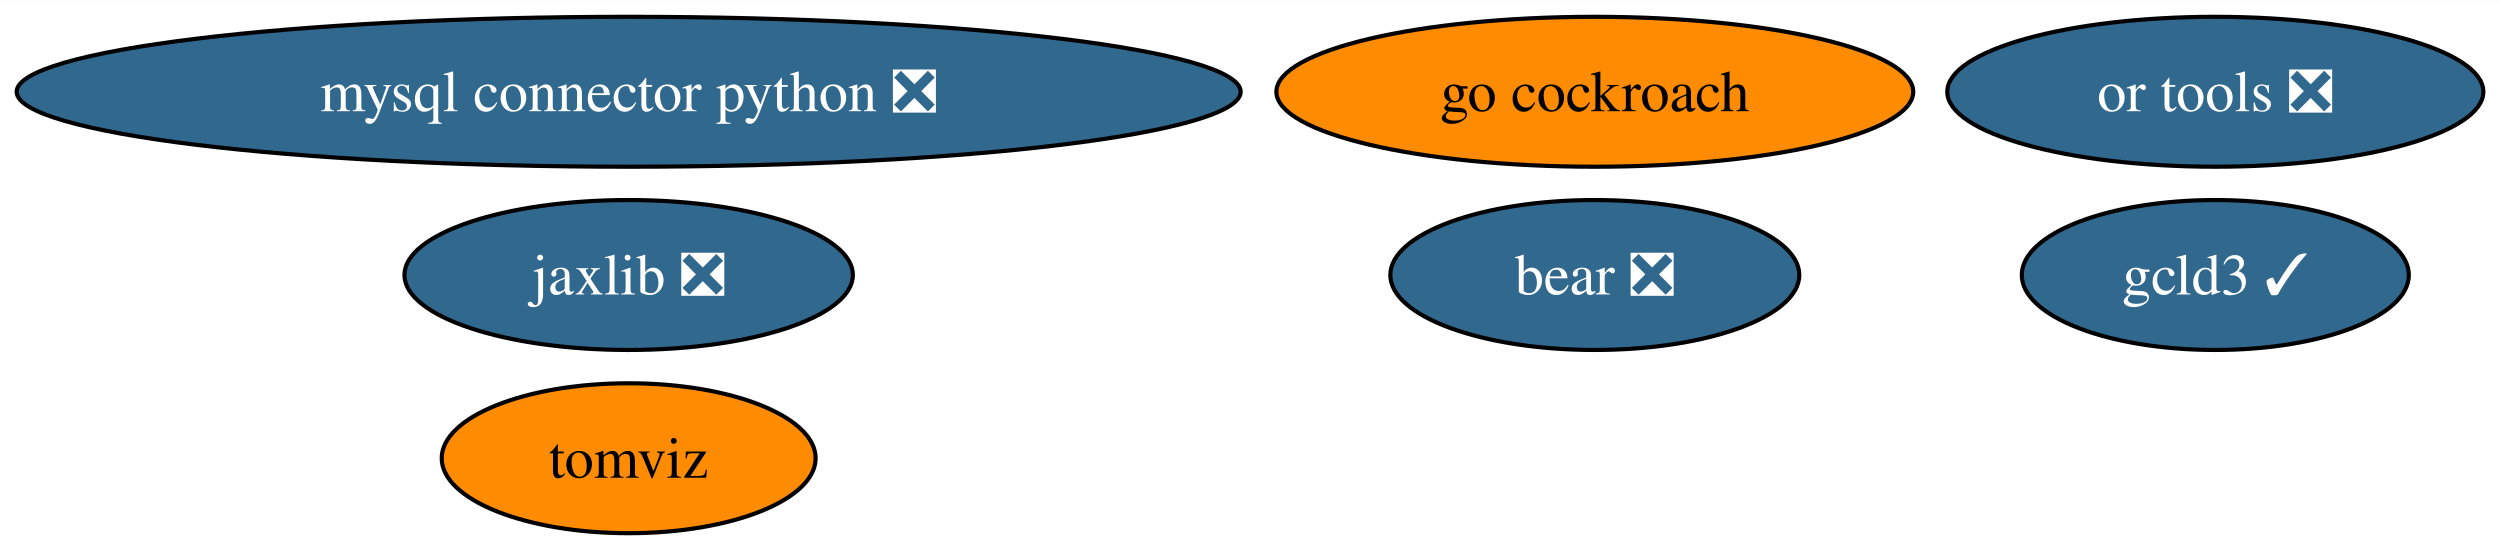
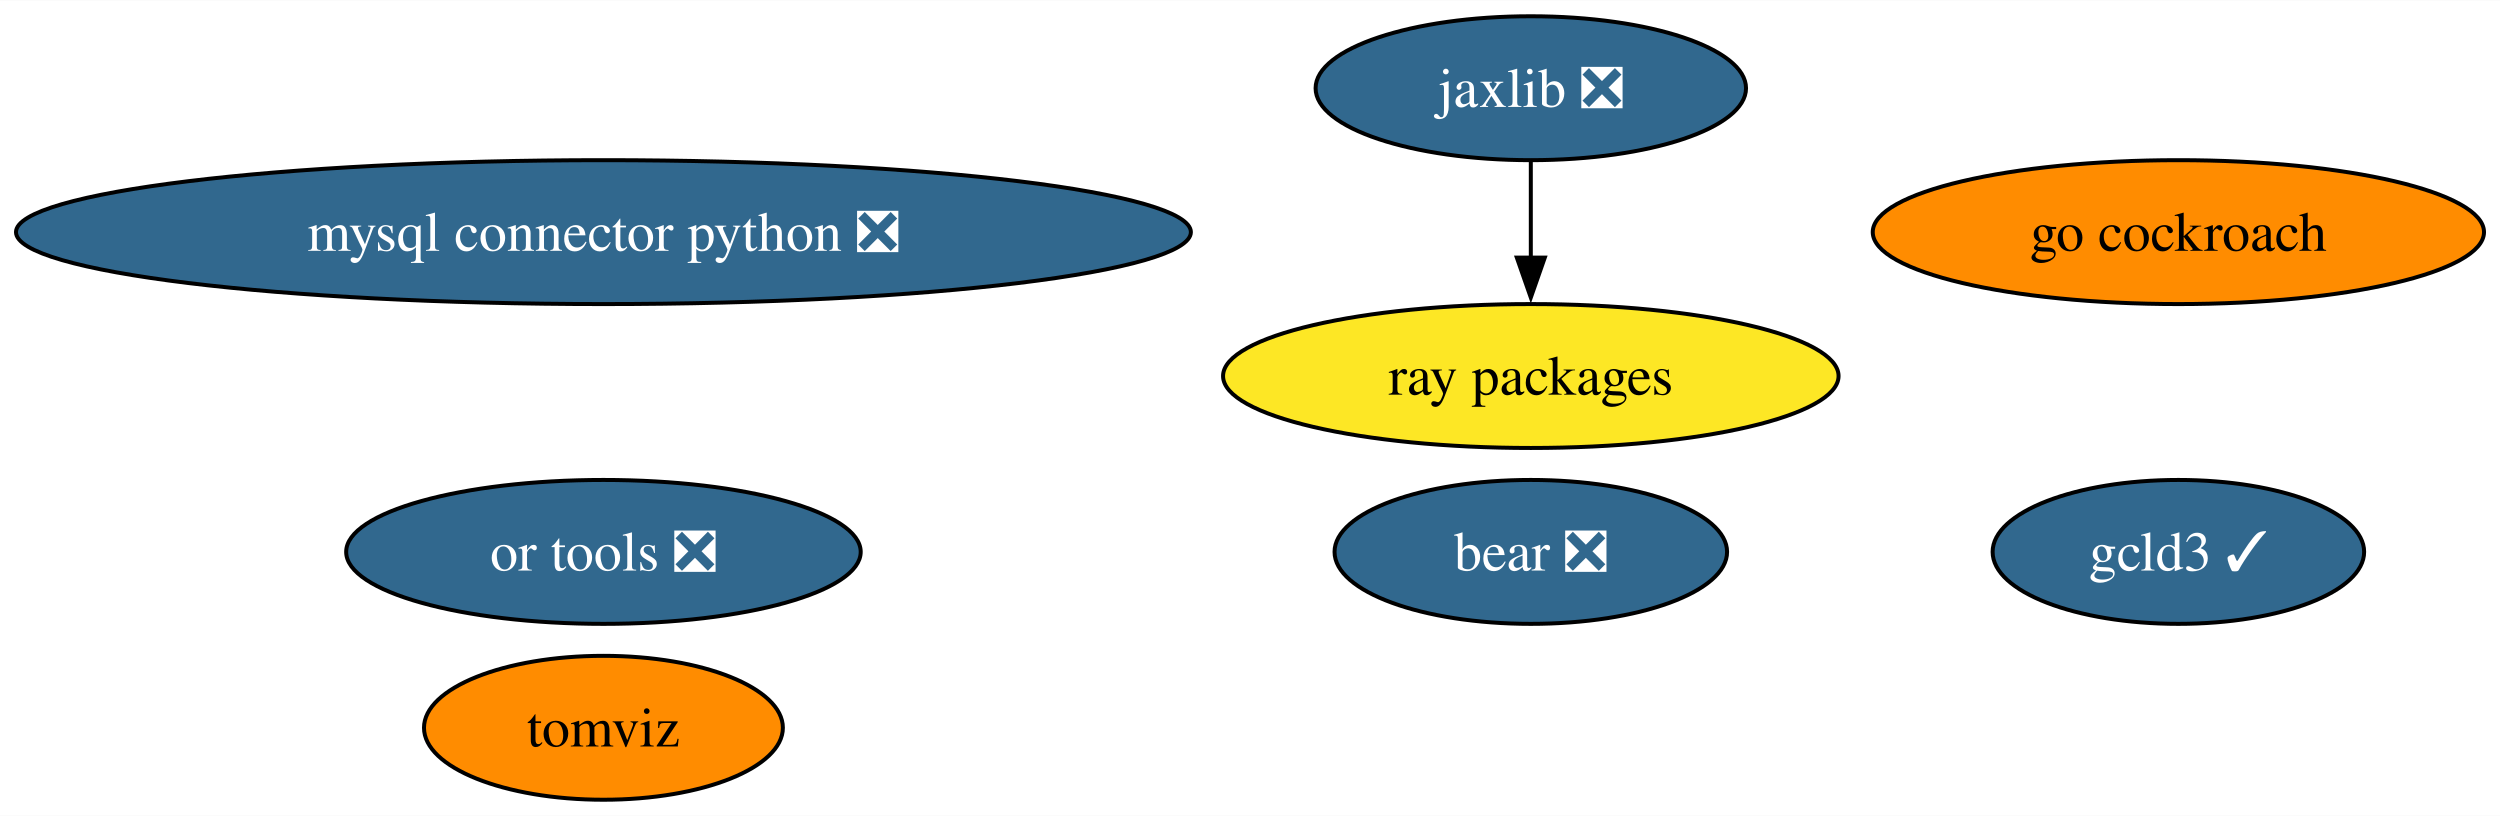
- <svg xmlns="http://www.w3.org/2000/svg" xmlns:xlink="http://www.w3.org/1999/xlink" width="600pt" height="132pt" viewBox="0.00 0.00 600.32 132.00">
-   <g id="graph0" class="graph" transform="scale(1 1) rotate(0) translate(4 128)">
-     <polygon fill="white" stroke="none" points="-4,4 -4,-128 596.32,-128 596.32,4 -4,4" />
+ <svg xmlns="http://www.w3.org/2000/svg" xmlns:xlink="http://www.w3.org/1999/xlink" width="625pt" height="204pt" viewBox="0.00 0.00 625.42 204.00">
+   <g id="graph0" class="graph" transform="scale(1 1) rotate(0) translate(4 200)">
+     <polygon fill="white" stroke="none" points="-4,4 -4,-200 621.42,-200 621.42,4 -4,4" />
    <g id="node1" class="node">
      <g id="a_node1">
        <a xlink:href="https://github.com/conda-forge/mysql-connector-python-feedstock/pull/83" xlink:title="mysql connector python ❎">
-           <ellipse fill="#31688e" stroke="black" cx="146.96" cy="-106" rx="146.96" ry="18" />
-           <text text-anchor="middle" x="146.96" y="-101.33" font-family="Times,serif" font-size="14.00" fill="white">mysql connector python ❎</text>
+           <ellipse fill="#31688e" stroke="black" cx="146.96" cy="-142" rx="146.96" ry="18" />
+           <text text-anchor="middle" x="146.96" y="-137.32" font-family="Times,serif" font-size="14.00" fill="white">mysql connector python ❎</text>
        </a>
      </g>
    </g>
    <g id="node2" class="node">
      <g id="a_node2">
        <a xlink:href="https://github.com/conda-forge/jaxlib-feedstock/pull/221" xlink:title="jaxlib ❎">
-           <ellipse fill="#31688e" stroke="black" cx="146.96" cy="-62" rx="53.84" ry="18" />
-           <text text-anchor="middle" x="146.96" y="-57.33" font-family="Times,serif" font-size="14.00" fill="white">jaxlib ❎</text>
-         </a>
-       </g>
-     </g>
-     <g id="node3" class="node">
-       <g id="a_node3">
-         <a xlink:href="https://github.com/conda-forge/go-cockroach-feedstock" xlink:title="go cockroach">
-           <ellipse fill="#ff8c00" stroke="black" cx="378.96" cy="-106" rx="76.46" ry="18" />
-           <text text-anchor="middle" x="378.96" y="-101.33" font-family="Times,serif" font-size="14.00">go cockroach</text>
+           <ellipse fill="#31688e" stroke="black" cx="378.96" cy="-178" rx="53.84" ry="18" />
+           <text text-anchor="middle" x="378.96" y="-173.32" font-family="Times,serif" font-size="14.00" fill="white">jaxlib ❎</text>
        </a>
      </g>
    </g>
    <g id="node4" class="node">
      <g id="a_node4">
+         <a xlink:href="https://github.com/conda-forge/ray-packages-feedstock" xlink:title="ray packages">
+           <ellipse fill="#fde725" stroke="black" cx="378.96" cy="-106" rx="76.99" ry="18" />
+           <text text-anchor="middle" x="378.96" y="-101.33" font-family="Times,serif" font-size="14.00">ray packages</text>
+         </a>
+       </g>
+     </g>
+     <g id="edge1" class="edge">
+       <path fill="none" stroke="black" d="M378.96,-159.7C378.96,-152.41 378.96,-143.73 378.96,-135.54" />
+       <polygon fill="black" stroke="black" points="382.46,-135.62 378.96,-125.62 375.46,-135.62 382.46,-135.62" />
+     </g>
+     <g id="node3" class="node">
+       <g id="a_node3">
+         <a xlink:href="https://github.com/conda-forge/go-cockroach-feedstock" xlink:title="go cockroach">
+           <ellipse fill="#ff8c00" stroke="black" cx="540.96" cy="-142" rx="76.46" ry="18" />
+           <text text-anchor="middle" x="540.96" y="-137.32" font-family="Times,serif" font-size="14.00">go cockroach</text>
+         </a>
+       </g>
+     </g>
+     <g id="node5" class="node">
+       <g id="a_node5">
        <a xlink:href="https://github.com/conda-forge/tomviz-feedstock" xlink:title="tomviz">
          <ellipse fill="#ff8c00" stroke="black" cx="146.96" cy="-18" rx="44.89" ry="18" />
          <text text-anchor="middle" x="146.96" y="-13.32" font-family="Times,serif" font-size="14.00">tomviz</text>
        </a>
      </g>
    </g>
-     <g id="node5" class="node">
-       <g id="a_node5">
+     <g id="node6" class="node">
+       <g id="a_node6">
        <a xlink:href="https://github.com/conda-forge/or-tools-feedstock/pull/52" xlink:title="or tools ❎">
-           <ellipse fill="#31688e" stroke="black" cx="527.96" cy="-106" rx="64.36" ry="18" />
-           <text text-anchor="middle" x="527.96" y="-101.33" font-family="Times,serif" font-size="14.00" fill="white">or tools ❎</text>
+           <ellipse fill="#31688e" stroke="black" cx="146.96" cy="-62" rx="64.36" ry="18" />
+           <text text-anchor="middle" x="146.96" y="-57.33" font-family="Times,serif" font-size="14.00" fill="white">or tools ❎</text>
        </a>
      </g>
    </g>
-     <g id="node6" class="node">
-       <g id="a_node6">
+     <g id="node7" class="node">
+       <g id="a_node7">
        <a xlink:href="https://github.com/conda-forge/bear-feedstock/pull/41" xlink:title="bear ❎">
          <ellipse fill="#31688e" stroke="black" cx="378.96" cy="-62" rx="49.1" ry="18" />
          <text text-anchor="middle" x="378.96" y="-57.33" font-family="Times,serif" font-size="14.00" fill="white">bear ❎</text>
        </a>
      </g>
    </g>
-     <g id="node7" class="node">
-       <g id="a_node7">
+     <g id="node8" class="node">
+       <g id="a_node8">
        <a xlink:href="https://github.com/conda-forge/gcld3-feedstock/pull/3" xlink:title="gcld3 ✓">
-           <ellipse fill="#31688e" stroke="black" cx="527.96" cy="-62" rx="46.47" ry="18" />
-           <text text-anchor="middle" x="527.96" y="-57.33" font-family="Times,serif" font-size="14.00" fill="white">gcld3 ✓</text>
+           <ellipse fill="#31688e" stroke="black" cx="540.96" cy="-62" rx="46.47" ry="18" />
+           <text text-anchor="middle" x="540.96" y="-57.33" font-family="Times,serif" font-size="14.00" fill="white">gcld3 ✓</text>
        </a>
      </g>
    </g>
  </g>
</svg>
